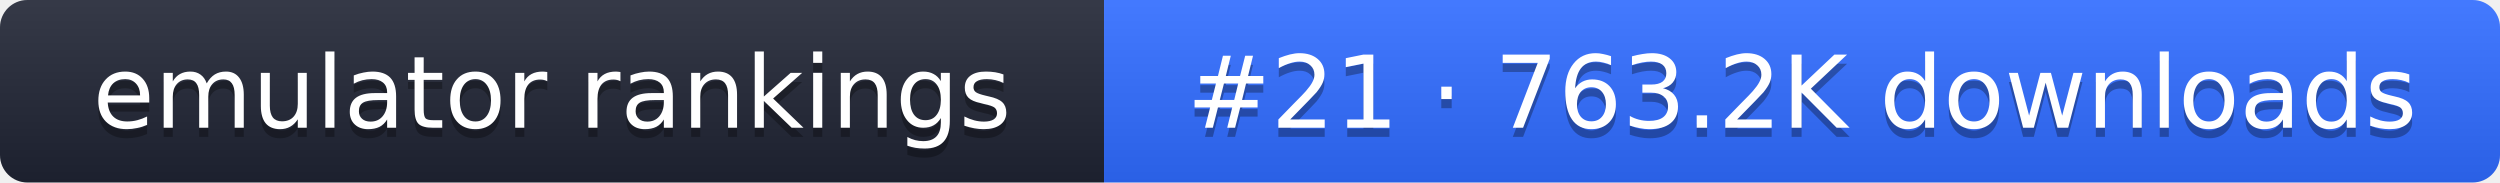
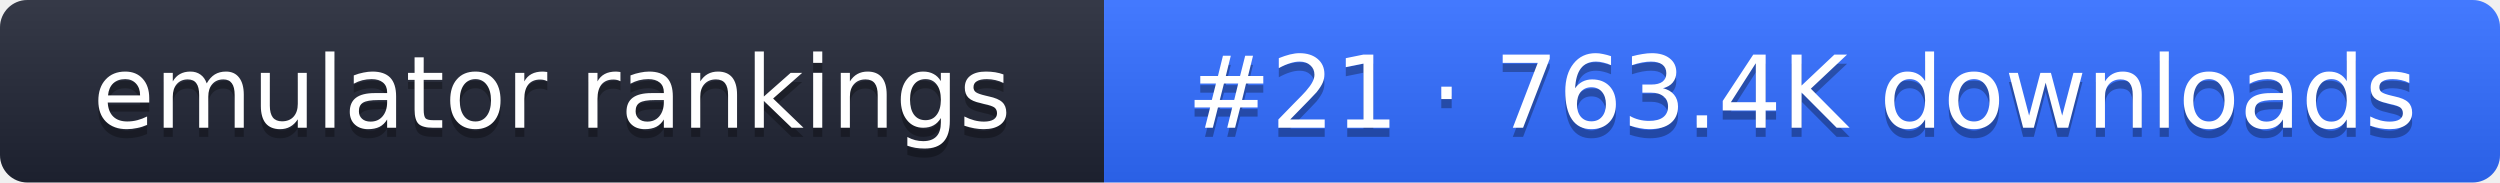
- <svg xmlns="http://www.w3.org/2000/svg" width="274" height="20" role="img" aria-label="emulator rankings: #21 · 763.2K downloads">
+ <svg xmlns="http://www.w3.org/2000/svg" width="274" height="20" role="img" aria-label="emulator rankings: #21 · 763.4K downloads">
  <linearGradient id="g" x2="0" y2="100%">
    <stop offset="0" stop-color="#fff" stop-opacity=".1" />
    <stop offset="1" stop-opacity=".1" />
  </linearGradient>
  <clipPath id="r">
    <rect width="274" height="20" rx="3" fill="#fff" />
  </clipPath>
  <g clip-path="url(#r)">
    <rect width="121" height="20" fill="#1f2433" />
    <rect x="121" width="153" height="20" fill="#2f6bff" />
    <rect width="274" height="20" fill="url(#g)" />
  </g>
  <g fill="#fff" text-anchor="middle" font-family="Verdana,DejaVu Sans,sans-serif" font-size="11">
    <text x="60.5" y="15" fill="#010101" fill-opacity=".3">emulator rankings</text>
    <text x="60.5" y="14">emulator rankings</text>
-     <text x="197.5" y="15" fill="#010101" fill-opacity=".3">#21 · 763.2K downloads</text>
-     <text x="197.5" y="14">#21 · 763.2K downloads</text>
+     <text x="197.5" y="15" fill="#010101" fill-opacity=".3">#21 · 763.4K downloads</text>
+     <text x="197.5" y="14">#21 · 763.4K downloads</text>
  </g>
</svg>
